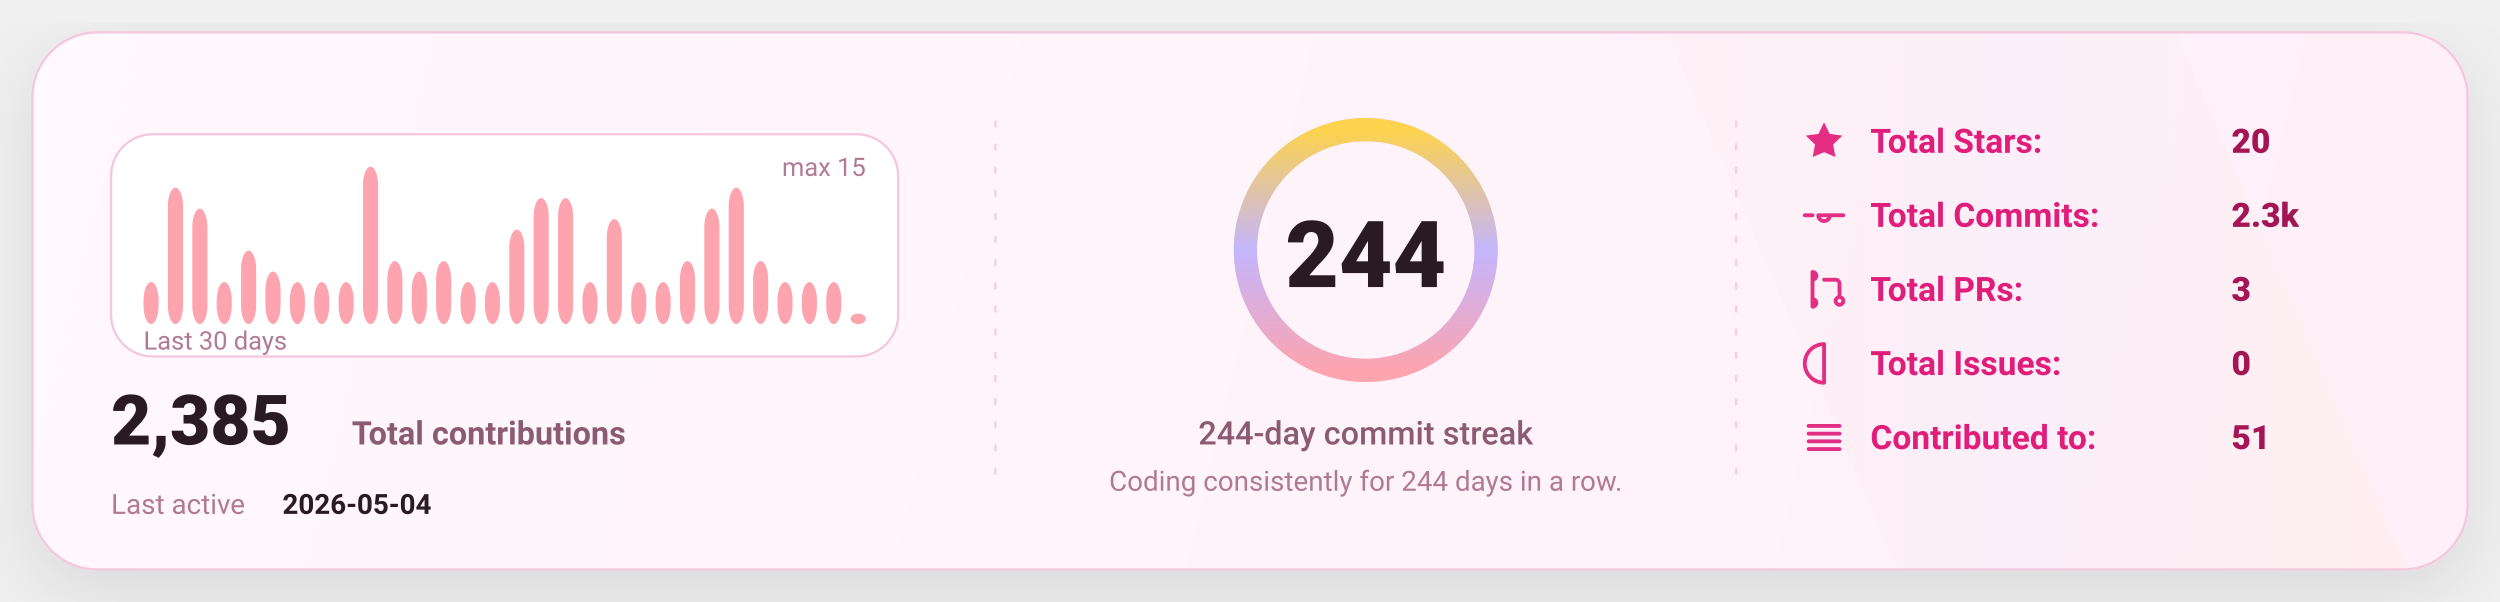
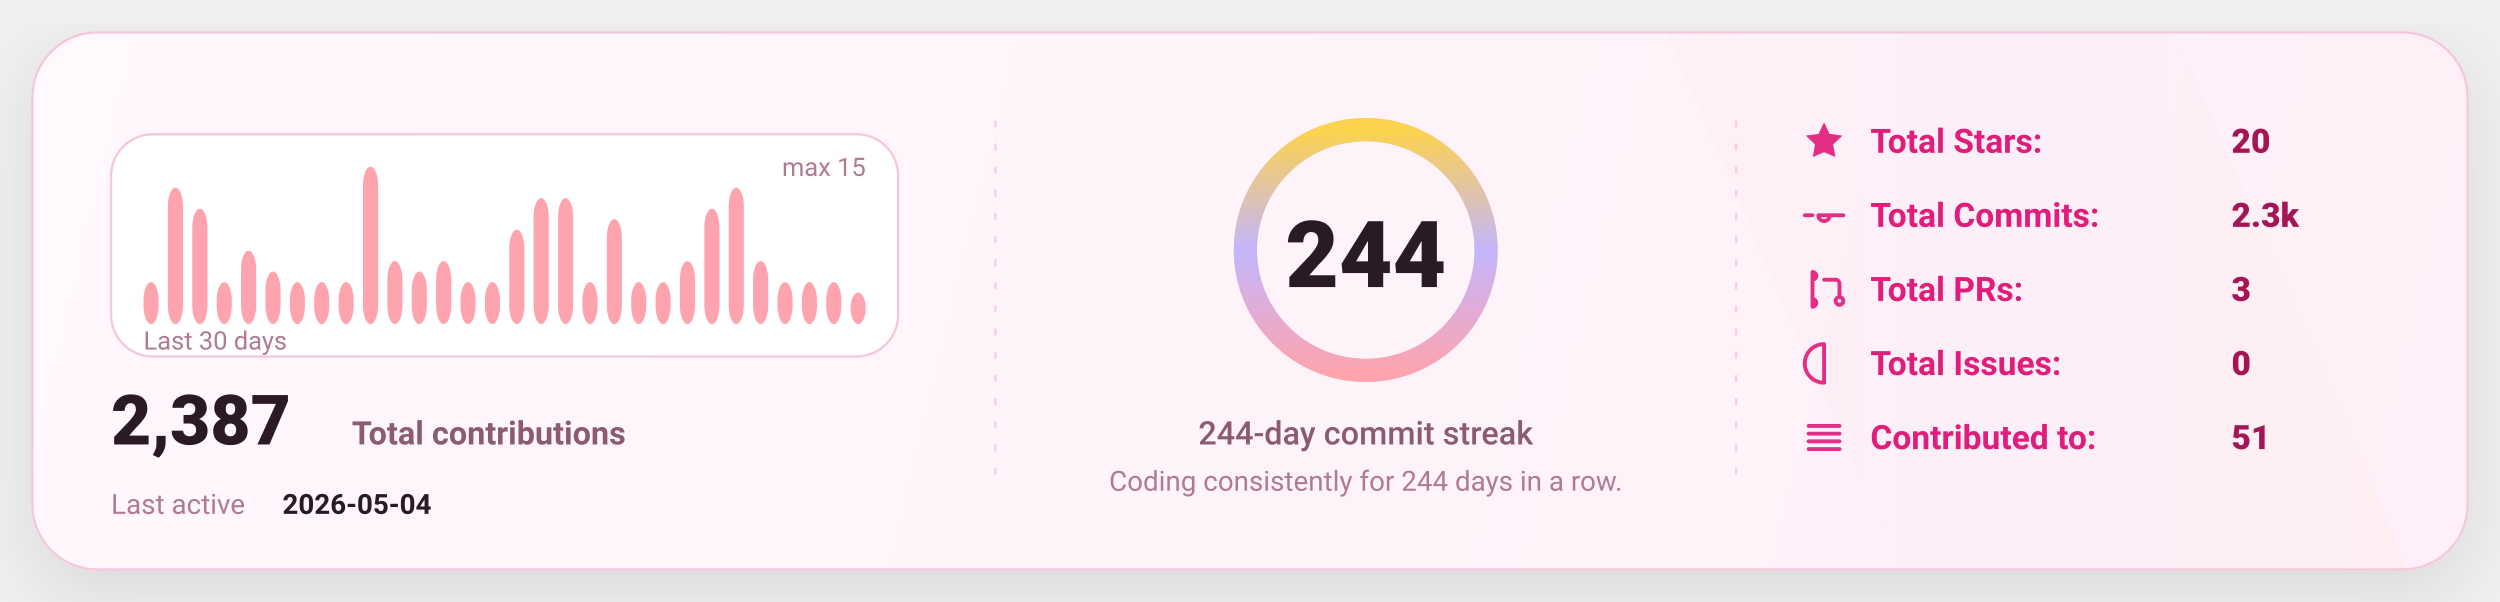
<svg xmlns="http://www.w3.org/2000/svg" width="1080" height="260" viewBox="0 0 1080 260" fill="none" role="img" aria-label="GitHub stats card">
  <defs>
    <linearGradient id="bg" x1="0" y1="0" x2="1080" y2="260" gradientUnits="userSpaceOnUse">
      <stop stop-color="#FFF8FC" />
      <stop offset="1" stop-color="#FFEFF8" />
    </linearGradient>
    <linearGradient id="accent" x1="0" y1="0" x2="1" y2="0">
      <stop offset="0" stop-color="#FDA4AF" />
      <stop offset="0.5" stop-color="#C4B5FD" />
      <stop offset="1" stop-color="#FCD34D" />
    </linearGradient>
    <linearGradient id="chartFill" x1="0" y1="0" x2="0" y2="1">
      <stop stop-color="#FDA4AF" stop-opacity="0.18" />
      <stop offset="1" stop-color="#FDA4AF" stop-opacity="0" />
    </linearGradient>
    <filter id="shadow" x="-20%" y="-20%" width="140%" height="140%">
      <feDropShadow dx="0" dy="10" stdDeviation="16" flood-color="#000000" flood-opacity="0.1" />
    </filter>
    <style>
      text { font-family: "Comic Sans MS","Trebuchet MS","Segoe UI",system-ui,-apple-system,Roboto,Helvetica,Arial,sans-serif; dominant-baseline: alphabetic; }
    </style>
  </defs>
  <rect x="14" y="14" width="1052" height="232" rx="28" fill="url(#bg)" stroke="#F4C7DD" stroke-width="1" filter="url(#shadow)" />
  <path d="M720 14     L940 14     L1040 246     L820 246 Z" fill="url(#accent)" opacity="0.04" />
  <line x1="430" y1="52" x2="430" y2="208" stroke="#F4C7DD" stroke-width="1" stroke-dasharray="3 7" opacity="0.85" />
  <line x1="430" y1="52" x2="430" y2="208" stroke="url(#accent)" stroke-width="1.4" stroke-dasharray="2 7" opacity="0.65" />
  <line x1="750" y1="52" x2="750" y2="208" stroke="#F4C7DD" stroke-width="1" stroke-dasharray="3 7" opacity="0.85" />
  <line x1="750" y1="52" x2="750" y2="208" stroke="url(#accent)" stroke-width="1.4" stroke-dasharray="2 7" opacity="0.65" />
  <g transform="translate(48,58)">
    <rect x="0" y="0" width="340" height="96" rx="18" fill="#FFFFFF" stroke="#F4C7DD" />
    <rect x="14.00" y="63.87" width="6.53" height="18.13" rx="8.00" fill="#FDA4AF" />
    <rect x="24.53" y="23.07" width="6.53" height="58.93" rx="8.00" fill="#FDA4AF" />
    <rect x="35.07" y="32.13" width="6.53" height="49.87" rx="8.00" fill="#FDA4AF" />
    <rect x="45.60" y="63.87" width="6.53" height="18.13" rx="8.00" fill="#FDA4AF" />
    <rect x="56.13" y="50.27" width="6.53" height="31.73" rx="8.00" fill="#FDA4AF" />
    <rect x="66.67" y="59.33" width="6.53" height="22.67" rx="8.00" fill="#FDA4AF" />
    <rect x="77.20" y="63.87" width="6.53" height="18.13" rx="8.00" fill="#FDA4AF" />
    <rect x="87.73" y="63.87" width="6.53" height="18.13" rx="8.00" fill="#FDA4AF" />
    <rect x="98.27" y="63.87" width="6.53" height="18.13" rx="8.00" fill="#FDA4AF" />
    <rect x="108.80" y="14.00" width="6.53" height="68.00" rx="8.00" fill="#FDA4AF" />
    <rect x="119.33" y="54.80" width="6.53" height="27.20" rx="8.00" fill="#FDA4AF" />
    <rect x="129.87" y="59.33" width="6.53" height="22.67" rx="8.00" fill="#FDA4AF" />
    <rect x="140.40" y="54.80" width="6.53" height="27.20" rx="8.00" fill="#FDA4AF" />
    <rect x="150.93" y="63.87" width="6.53" height="18.13" rx="8.00" fill="#FDA4AF" />
    <rect x="161.47" y="63.87" width="6.53" height="18.13" rx="8.00" fill="#FDA4AF" />
    <rect x="172.00" y="41.20" width="6.53" height="40.80" rx="8.00" fill="#FDA4AF" />
    <rect x="182.53" y="27.60" width="6.53" height="54.40" rx="8.00" fill="#FDA4AF" />
    <rect x="193.07" y="27.60" width="6.53" height="54.40" rx="8.00" fill="#FDA4AF" />
    <rect x="203.60" y="63.87" width="6.53" height="18.13" rx="8.00" fill="#FDA4AF" />
    <rect x="214.13" y="36.67" width="6.53" height="45.33" rx="8.00" fill="#FDA4AF" />
    <rect x="224.67" y="63.87" width="6.53" height="18.13" rx="8.00" fill="#FDA4AF" />
    <rect x="235.20" y="63.87" width="6.53" height="18.13" rx="8.00" fill="#FDA4AF" />
    <rect x="245.73" y="54.80" width="6.53" height="27.20" rx="8.00" fill="#FDA4AF" />
    <rect x="256.27" y="32.13" width="6.53" height="49.87" rx="8.00" fill="#FDA4AF" />
    <rect x="266.80" y="23.07" width="6.53" height="58.93" rx="8.00" fill="#FDA4AF" />
    <rect x="277.33" y="54.80" width="6.53" height="27.20" rx="8.00" fill="#FDA4AF" />
    <rect x="287.87" y="63.87" width="6.53" height="18.13" rx="8.00" fill="#FDA4AF" />
    <rect x="298.40" y="63.87" width="6.53" height="18.13" rx="8.00" fill="#FDA4AF" />
    <rect x="308.93" y="63.87" width="6.53" height="18.13" rx="8.00" fill="#FDA4AF" />
-     <rect x="319.47" y="77.47" width="6.53" height="4.53" rx="8.00" fill="#FDA4AF" />
+     <rect x="319.47" y="68.40" width="6.53" height="13.60" rx="8.00" fill="#FDA4AF" />
    <text x="14" y="93.00" fill="#B07A93" font-size="11">
      Last 30 days
    </text>
    <text x="326.00" y="18" text-anchor="end" fill="#B07A93" font-size="11">
      max 15
    </text>
    <g transform="translate(0,134)">
      <text x="0" y="0" fill="#2A1A23" font-size="30" font-weight="820">
-         2,385
+         2,387
      </text>
      <text x="104" y="0" fill="#8B5B72" font-size="14" font-weight="650">
        Total contributions
      </text>
      <text x="0" y="30" fill="#B07A93" font-size="12">
        Last active
      </text>
      <text x="74" y="30" fill="#2A1A23" font-size="12" font-weight="700">
        2026-05-04
      </text>
    </g>
  </g>
  <g>
    <circle cx="590" cy="108" r="52" stroke="#F4C7DD" stroke-width="10" />
    <circle cx="590" cy="108" r="52" stroke="url(#accent)" stroke-width="10" stroke-linecap="round" stroke-dasharray="326.73 326.73" transform="rotate(-90 590 108)" />
    <text x="590" y="124.00" text-anchor="middle" fill="#2A1A23" font-size="40" font-weight="900">
      244
    </text>
    <text x="590" y="192.00" text-anchor="middle" fill="#8B5B72" font-size="14" font-weight="450">
      244-day commit streak
    </text>
    <text x="590" y="212.00" text-anchor="middle" fill="#B07A93" font-size="12" font-weight="420">
      Coding consistently for 244 days in a row.
    </text>
  </g>
  <g transform="translate(778,66)">
    <g transform="translate(0,0)">
      <g transform="translate(0,-15)">
        <svg x="0" y="0" width="20" height="20" viewBox="0 0 24 24" fill="none">
          <path d="M12 2.2l2.9 6 6.6.9-4.8 4.6 1.2 6.5L12 17.7 6.1 20.2l1.2-6.5-4.8-4.6 6.6-.9L12 2.2z" fill="#E11D7B" opacity="0.92" />
        </svg>
      </g>
      <text x="30" y="0" fill="#E11D7B" font-size="14.5" font-weight="650">
            Total Stars:
          </text>
      <text x="186" y="0" fill="#A31555" font-size="14.5" font-weight="850">
            20
          </text>
    </g>
    <g transform="translate(0,32)">
      <g transform="translate(0,-15)">
        <svg x="0" y="0" width="20" height="20" viewBox="0 0 24 24" fill="none">
          <path d="M9 12a3 3 0 1 0 6 0Zm-7 0h4m8 0h8" stroke="#E11D7B" stroke-width="2" stroke-linecap="round" stroke-linejoin="round" opacity="0.92" />
        </svg>
      </g>
      <text x="30" y="0" fill="#E11D7B" font-size="14.5" font-weight="650">
            Total Commits:
          </text>
      <text x="186" y="0" fill="#A31555" font-size="14.5" font-weight="850">
            2.3k
          </text>
    </g>
    <g transform="translate(0,64)">
      <g transform="translate(0,-15)">
        <svg x="0" y="0" width="20" height="20" viewBox="0 0 24 24" fill="none">
          <path d="M6 4v16m0-13a2 2 0 1 0 0-4Zm0 14a2 2 0 1 0 0-4Zm6-14h6a2 2 0 0 1 2 2v7m0 0a2 2 0 1 0 0 4 2 2 0 0 0 0-4Z" stroke="#E11D7B" stroke-width="2" stroke-linecap="round" stroke-linejoin="round" opacity="0.92" />
        </svg>
      </g>
      <text x="30" y="0" fill="#E11D7B" font-size="14.5" font-weight="650">
            Total PRs:
          </text>
      <text x="186" y="0" fill="#A31555" font-size="14.5" font-weight="850">
            3
          </text>
    </g>
    <g transform="translate(0,96)">
      <g transform="translate(0,-15)">
        <svg x="0" y="0" width="20" height="20" viewBox="0 0 24 24" fill="none">
          <path d="M12 2a10 10 0 1 0 0 20Zm0 6v6m0 4h.01" stroke="#E11D7B" stroke-width="2" stroke-linecap="round" stroke-linejoin="round" opacity="0.92" />
        </svg>
      </g>
      <text x="30" y="0" fill="#E11D7B" font-size="14.5" font-weight="650">
            Total Issues:
          </text>
      <text x="186" y="0" fill="#A31555" font-size="14.5" font-weight="850">
            0
          </text>
    </g>
    <g transform="translate(0,128)">
      <g transform="translate(0,-15)">
        <svg x="0" y="0" width="20" height="20" viewBox="0 0 24 24" fill="none">
          <path d="M4 6h16M4 10h16M4 14h16M4 18h16" stroke="#E11D7B" stroke-width="2" stroke-linecap="round" stroke-linejoin="round" opacity="0.92" />
        </svg>
      </g>
      <text x="30" y="0" fill="#E11D7B" font-size="14.5" font-weight="650">
            Contributed to:
          </text>
      <text x="186" y="0" fill="#A31555" font-size="14.5" font-weight="850">
            51
          </text>
    </g>
  </g>
</svg>
